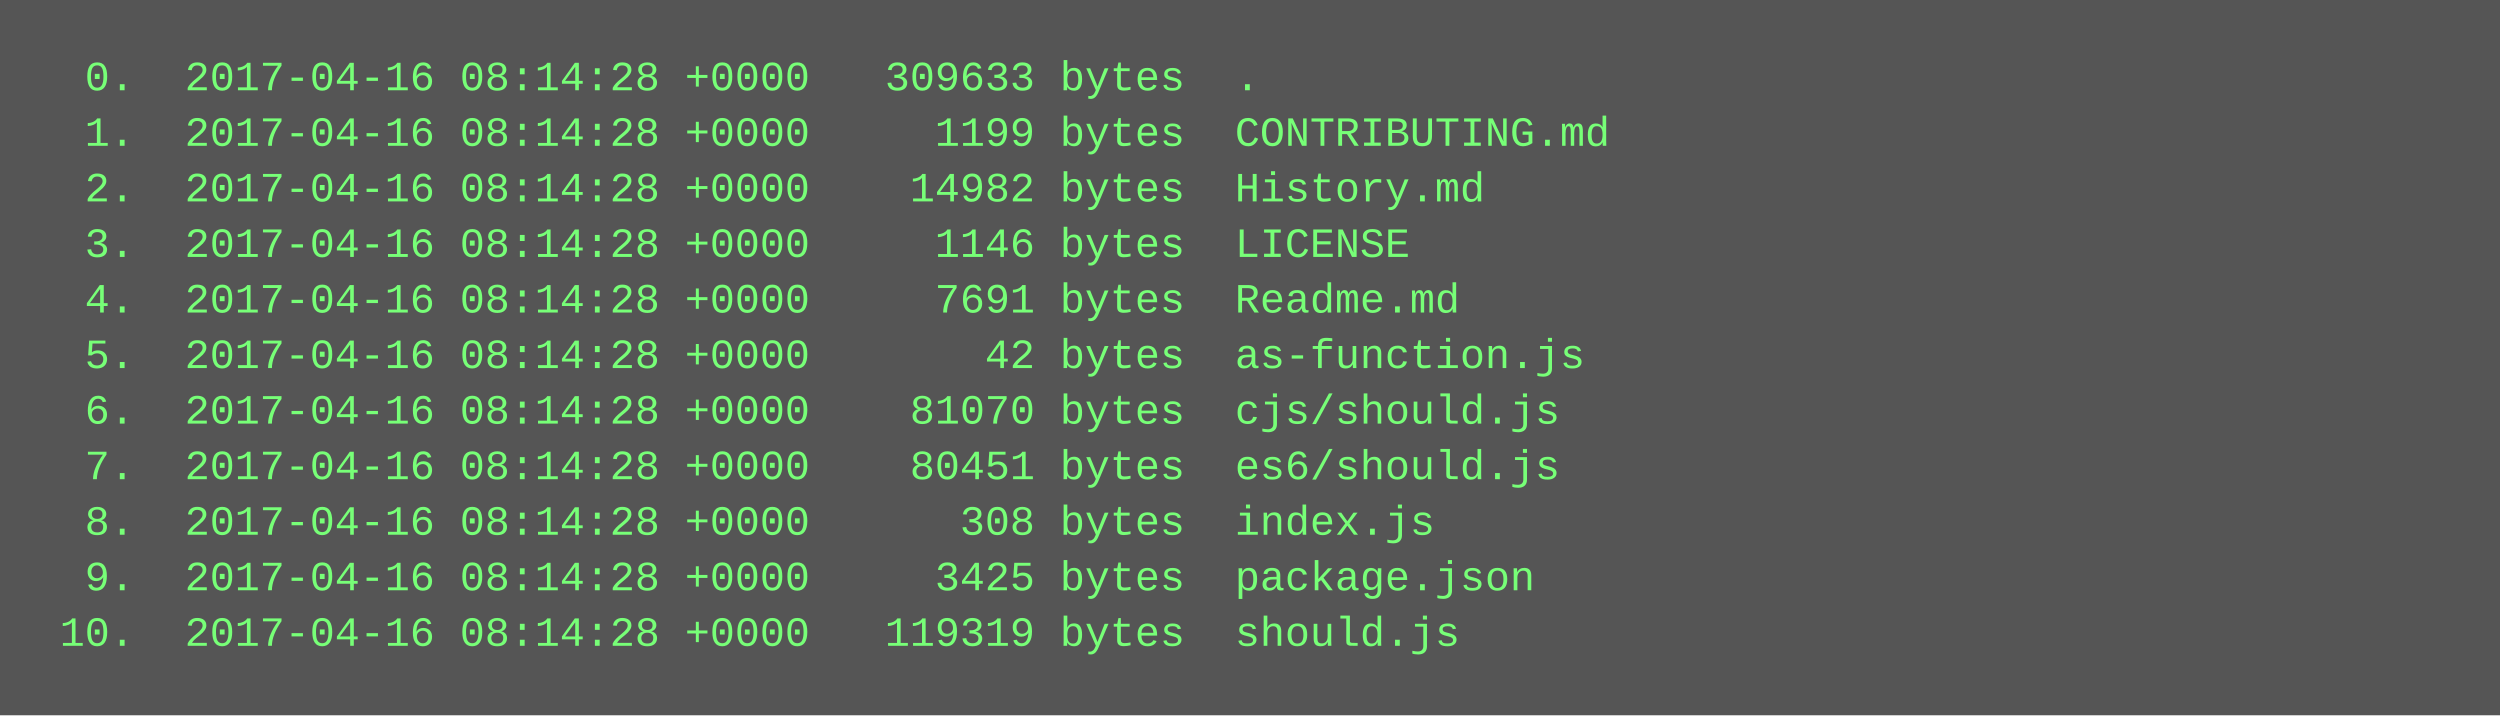
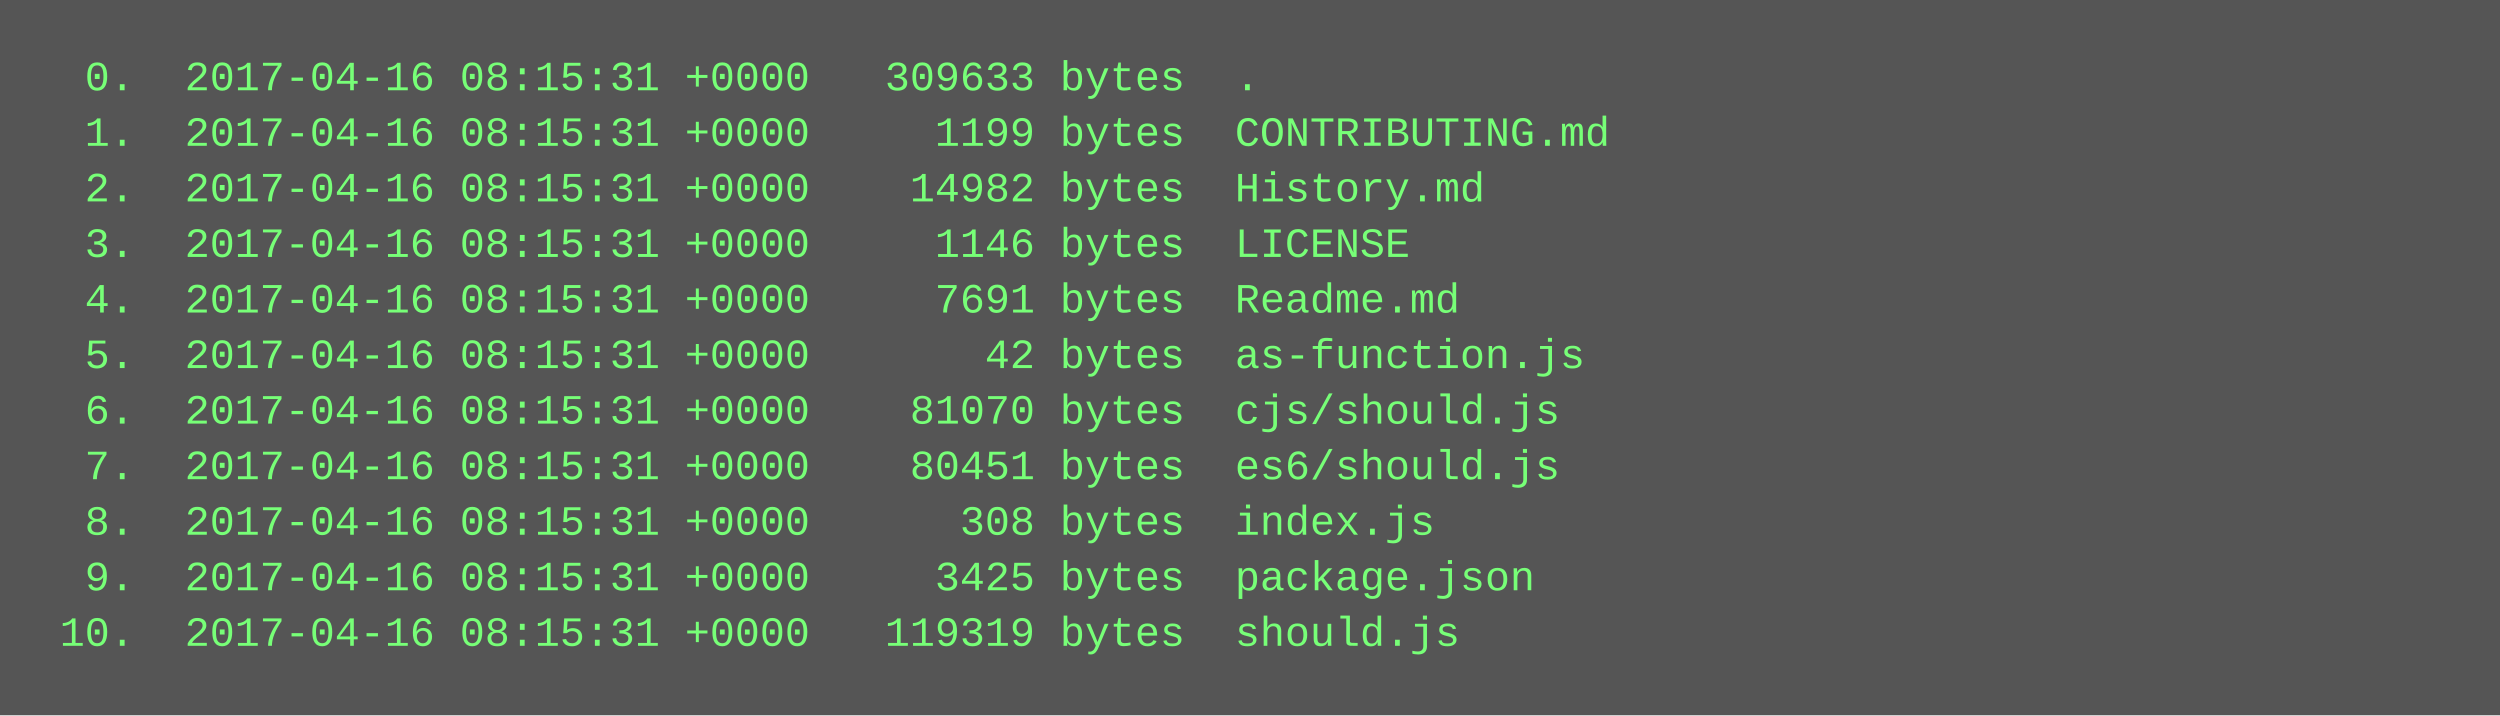
<svg xmlns="http://www.w3.org/2000/svg" height="206" width="720">
  <rect height="206" fill="#555" width="720" />
  <text fill="#7f7" font-family="Courier New" font-size="12" xml:space="preserve">
-     <tspan x="10" y="26">  0.  2017-04-16 08:14:28 +0000   309633 bytes  .</tspan>
-     <tspan x="10" y="42">  1.  2017-04-16 08:14:28 +0000     1199 bytes  CONTRIBUTING.md</tspan>
-     <tspan x="10" y="58">  2.  2017-04-16 08:14:28 +0000    14982 bytes  History.md</tspan>
-     <tspan x="10" y="74">  3.  2017-04-16 08:14:28 +0000     1146 bytes  LICENSE</tspan>
-     <tspan x="10" y="90">  4.  2017-04-16 08:14:28 +0000     7691 bytes  Readme.md</tspan>
-     <tspan x="10" y="106">  5.  2017-04-16 08:14:28 +0000       42 bytes  as-function.js</tspan>
-     <tspan x="10" y="122">  6.  2017-04-16 08:14:28 +0000    81070 bytes  cjs/should.js</tspan>
-     <tspan x="10" y="138">  7.  2017-04-16 08:14:28 +0000    80451 bytes  es6/should.js</tspan>
-     <tspan x="10" y="154">  8.  2017-04-16 08:14:28 +0000      308 bytes  index.js</tspan>
-     <tspan x="10" y="170">  9.  2017-04-16 08:14:28 +0000     3425 bytes  package.json</tspan>
-     <tspan x="10" y="186"> 10.  2017-04-16 08:14:28 +0000   119319 bytes  should.js</tspan>
+     <tspan x="10" y="26">  0.  2017-04-16 08:15:31 +0000   309633 bytes  .</tspan>
+     <tspan x="10" y="42">  1.  2017-04-16 08:15:31 +0000     1199 bytes  CONTRIBUTING.md</tspan>
+     <tspan x="10" y="58">  2.  2017-04-16 08:15:31 +0000    14982 bytes  History.md</tspan>
+     <tspan x="10" y="74">  3.  2017-04-16 08:15:31 +0000     1146 bytes  LICENSE</tspan>
+     <tspan x="10" y="90">  4.  2017-04-16 08:15:31 +0000     7691 bytes  Readme.md</tspan>
+     <tspan x="10" y="106">  5.  2017-04-16 08:15:31 +0000       42 bytes  as-function.js</tspan>
+     <tspan x="10" y="122">  6.  2017-04-16 08:15:31 +0000    81070 bytes  cjs/should.js</tspan>
+     <tspan x="10" y="138">  7.  2017-04-16 08:15:31 +0000    80451 bytes  es6/should.js</tspan>
+     <tspan x="10" y="154">  8.  2017-04-16 08:15:31 +0000      308 bytes  index.js</tspan>
+     <tspan x="10" y="170">  9.  2017-04-16 08:15:31 +0000     3425 bytes  package.json</tspan>
+     <tspan x="10" y="186"> 10.  2017-04-16 08:15:31 +0000   119319 bytes  should.js</tspan>
  </text>
</svg>
